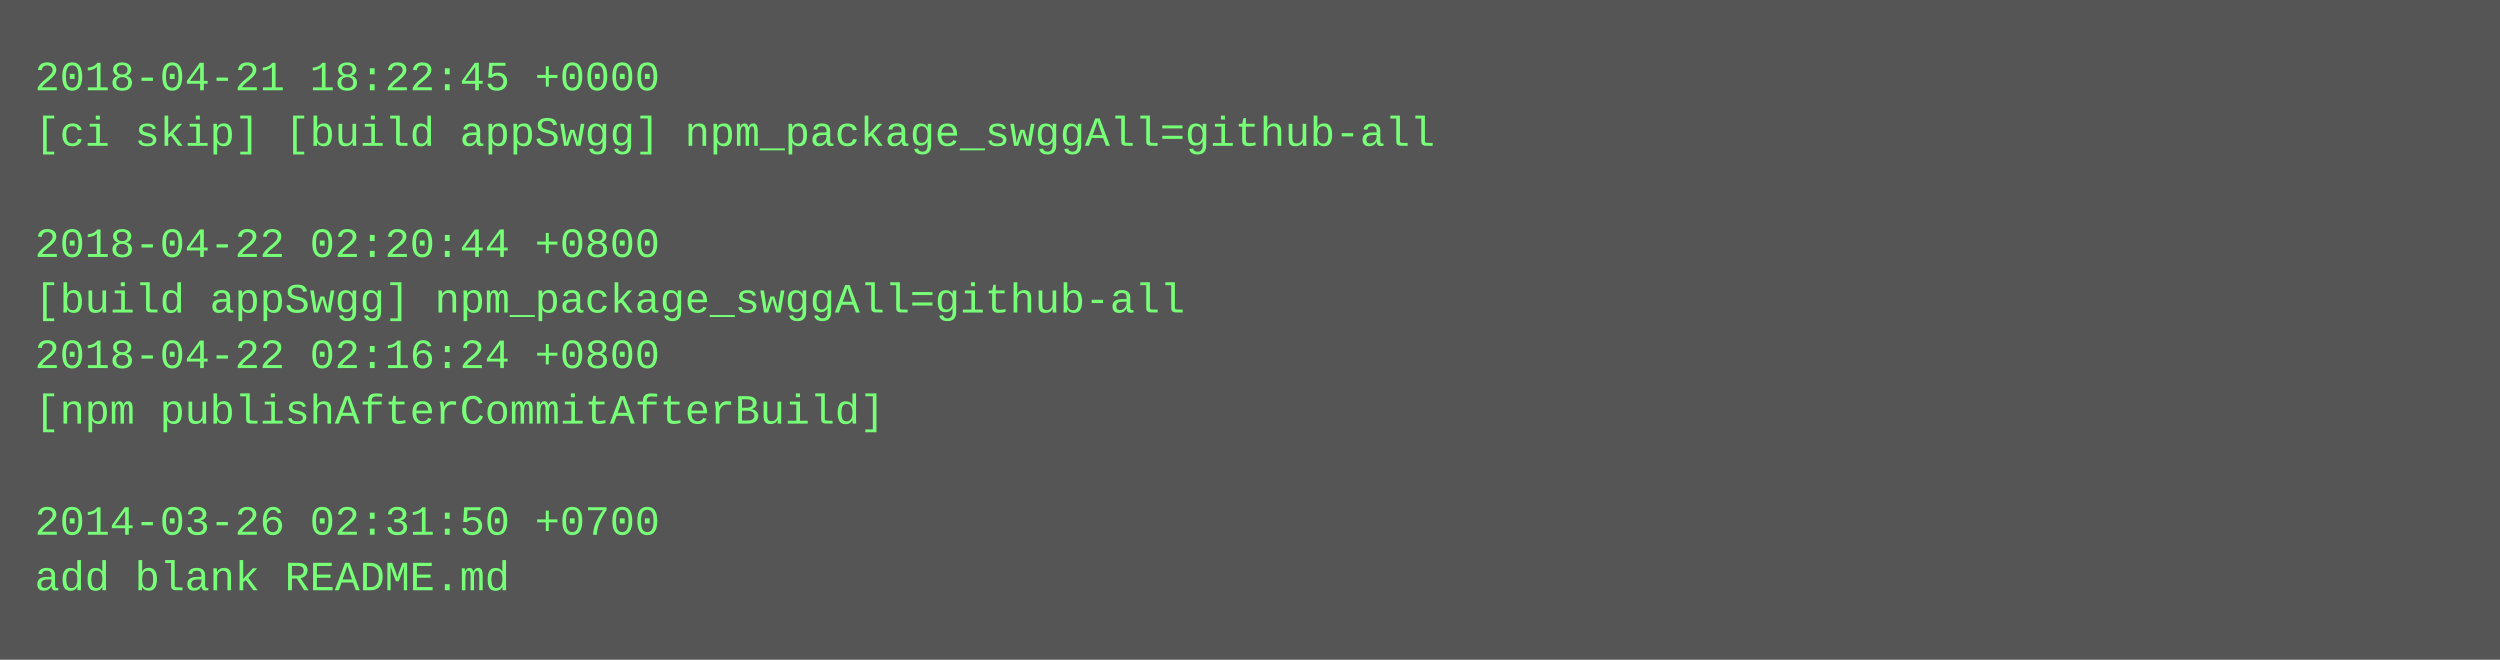
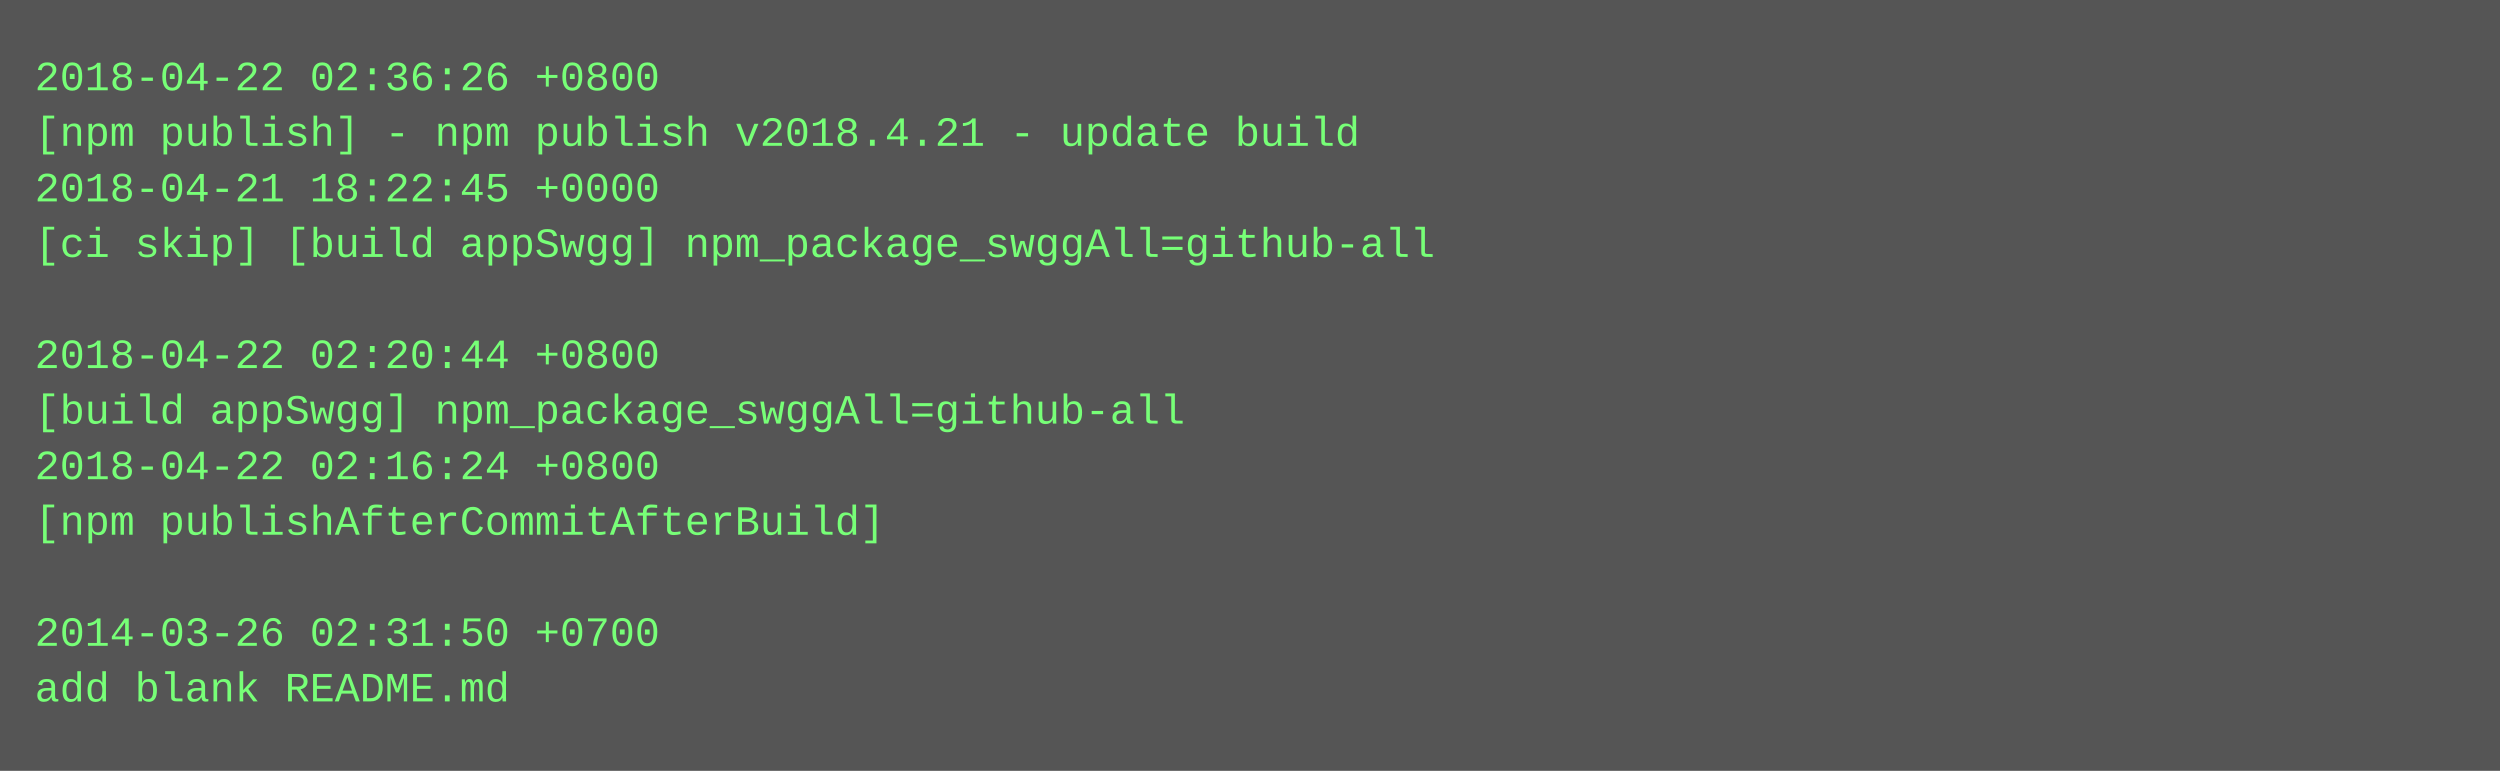
- <svg xmlns="http://www.w3.org/2000/svg" height="190" width="720">
-   <rect height="190" fill="#555" width="720" />
+ <svg xmlns="http://www.w3.org/2000/svg" height="222" width="720">
+   <rect height="222" fill="#555" width="720" />
  <text fill="#7f7" font-family="Courier New" font-size="12" xml:space="preserve">
-     <tspan x="10" y="26">2018-04-21 18:22:45 +0000</tspan>
-     <tspan x="10" y="42">[ci skip] [build appSwgg] npm_package_swggAll=github-all</tspan>
-     <tspan x="10" y="58" />
-     <tspan x="10" y="74">2018-04-22 02:20:44 +0800</tspan>
-     <tspan x="10" y="90">[build appSwgg] npm_package_swggAll=github-all</tspan>
-     <tspan x="10" y="106">2018-04-22 02:16:24 +0800</tspan>
-     <tspan x="10" y="122">[npm publishAfterCommitAfterBuild]</tspan>
-     <tspan x="10" y="138" />
-     <tspan x="10" y="154">2014-03-26 02:31:50 +0700</tspan>
-     <tspan x="10" y="170">add blank README.md</tspan>
+     <tspan x="10" y="26">2018-04-22 02:36:26 +0800</tspan>
+     <tspan x="10" y="42">[npm publish] - npm publish v2018.4.21 - update build</tspan>
+     <tspan x="10" y="58">2018-04-21 18:22:45 +0000</tspan>
+     <tspan x="10" y="74">[ci skip] [build appSwgg] npm_package_swggAll=github-all</tspan>
+     <tspan x="10" y="90" />
+     <tspan x="10" y="106">2018-04-22 02:20:44 +0800</tspan>
+     <tspan x="10" y="122">[build appSwgg] npm_package_swggAll=github-all</tspan>
+     <tspan x="10" y="138">2018-04-22 02:16:24 +0800</tspan>
+     <tspan x="10" y="154">[npm publishAfterCommitAfterBuild]</tspan>
+     <tspan x="10" y="170" />
+     <tspan x="10" y="186">2014-03-26 02:31:50 +0700</tspan>
+     <tspan x="10" y="202">add blank README.md</tspan>
  </text>
</svg>
